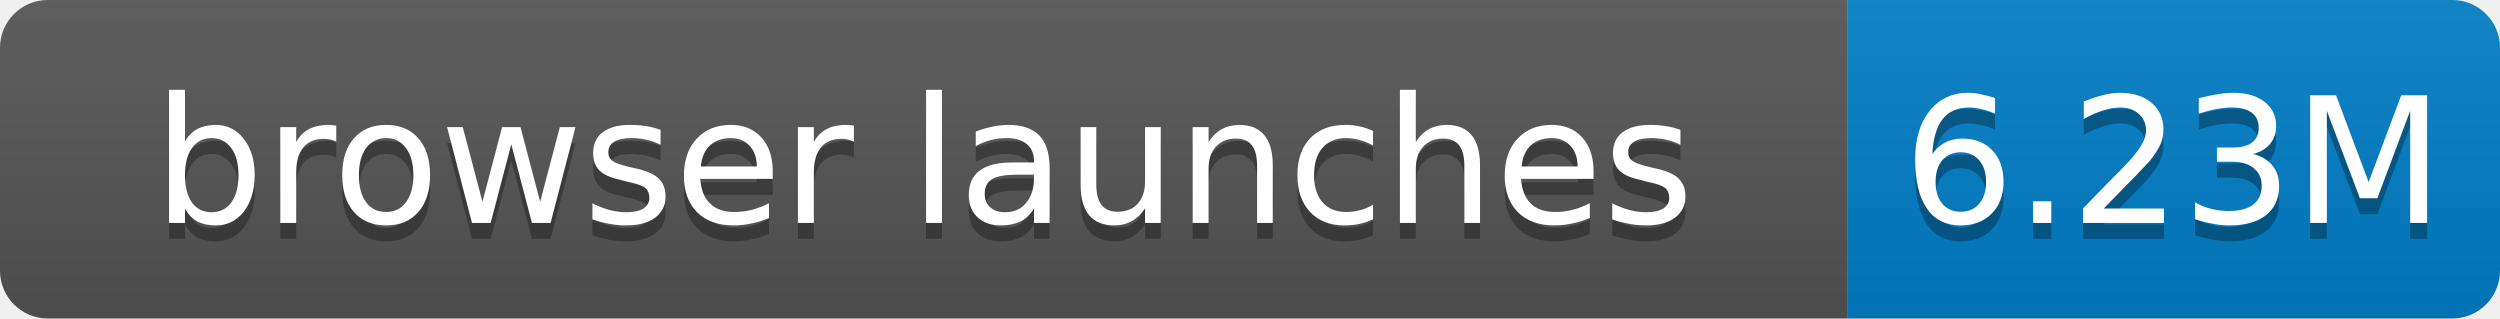
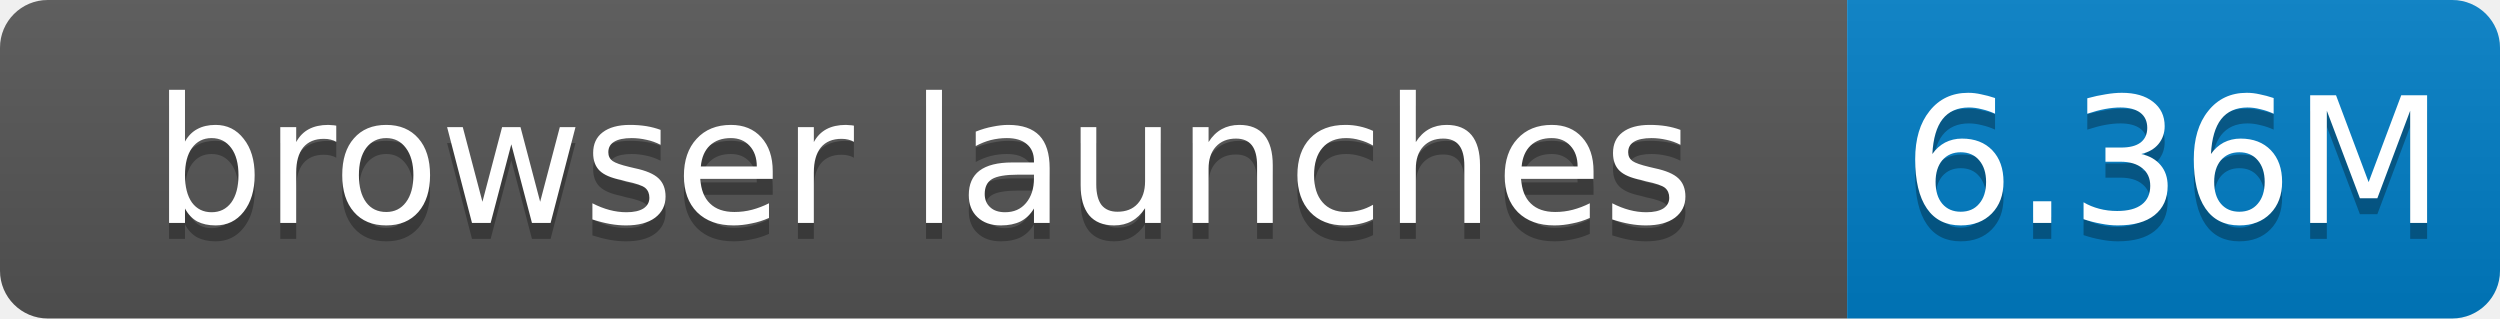
- <svg xmlns="http://www.w3.org/2000/svg" width="157" height="20" role="img" aria-label="browser launches: 6.23M">
+ <svg xmlns="http://www.w3.org/2000/svg" width="157" height="20" role="img" aria-label="browser launches: 6.36M">
  <linearGradient id="s" x2="0" y2="100%">
    <stop offset="0" stop-color="#bbb" stop-opacity=".1" />
    <stop offset="1" stop-opacity=".1" />
  </linearGradient>
  <clipPath id="r">
    <rect width="157" height="20" rx="3" fill="#fff" />
  </clipPath>
  <g clip-path="url(#r)">
    <rect width="116" height="20" fill="#555" />
    <rect x="116" width="41" height="20" fill="#007ec6" />
    <rect width="157" height="20" fill="url(#s)" />
  </g>
  <g fill="#fff" text-anchor="middle" font-family="Verdana,Geneva,DejaVu Sans,sans-serif" font-size="11">
    <text x="58.0" y="15" fill="#010101" fill-opacity=".3">browser launches</text>
    <text x="58.0" y="14">browser launches</text>
-     <text x="136.5" y="15" fill="#010101" fill-opacity=".3">6.23M</text>
-     <text x="136.5" y="14">6.23M</text>
+     <text x="136.5" y="15" fill="#010101" fill-opacity=".3">6.36M</text>
+     <text x="136.5" y="14">6.36M</text>
  </g>
</svg>
